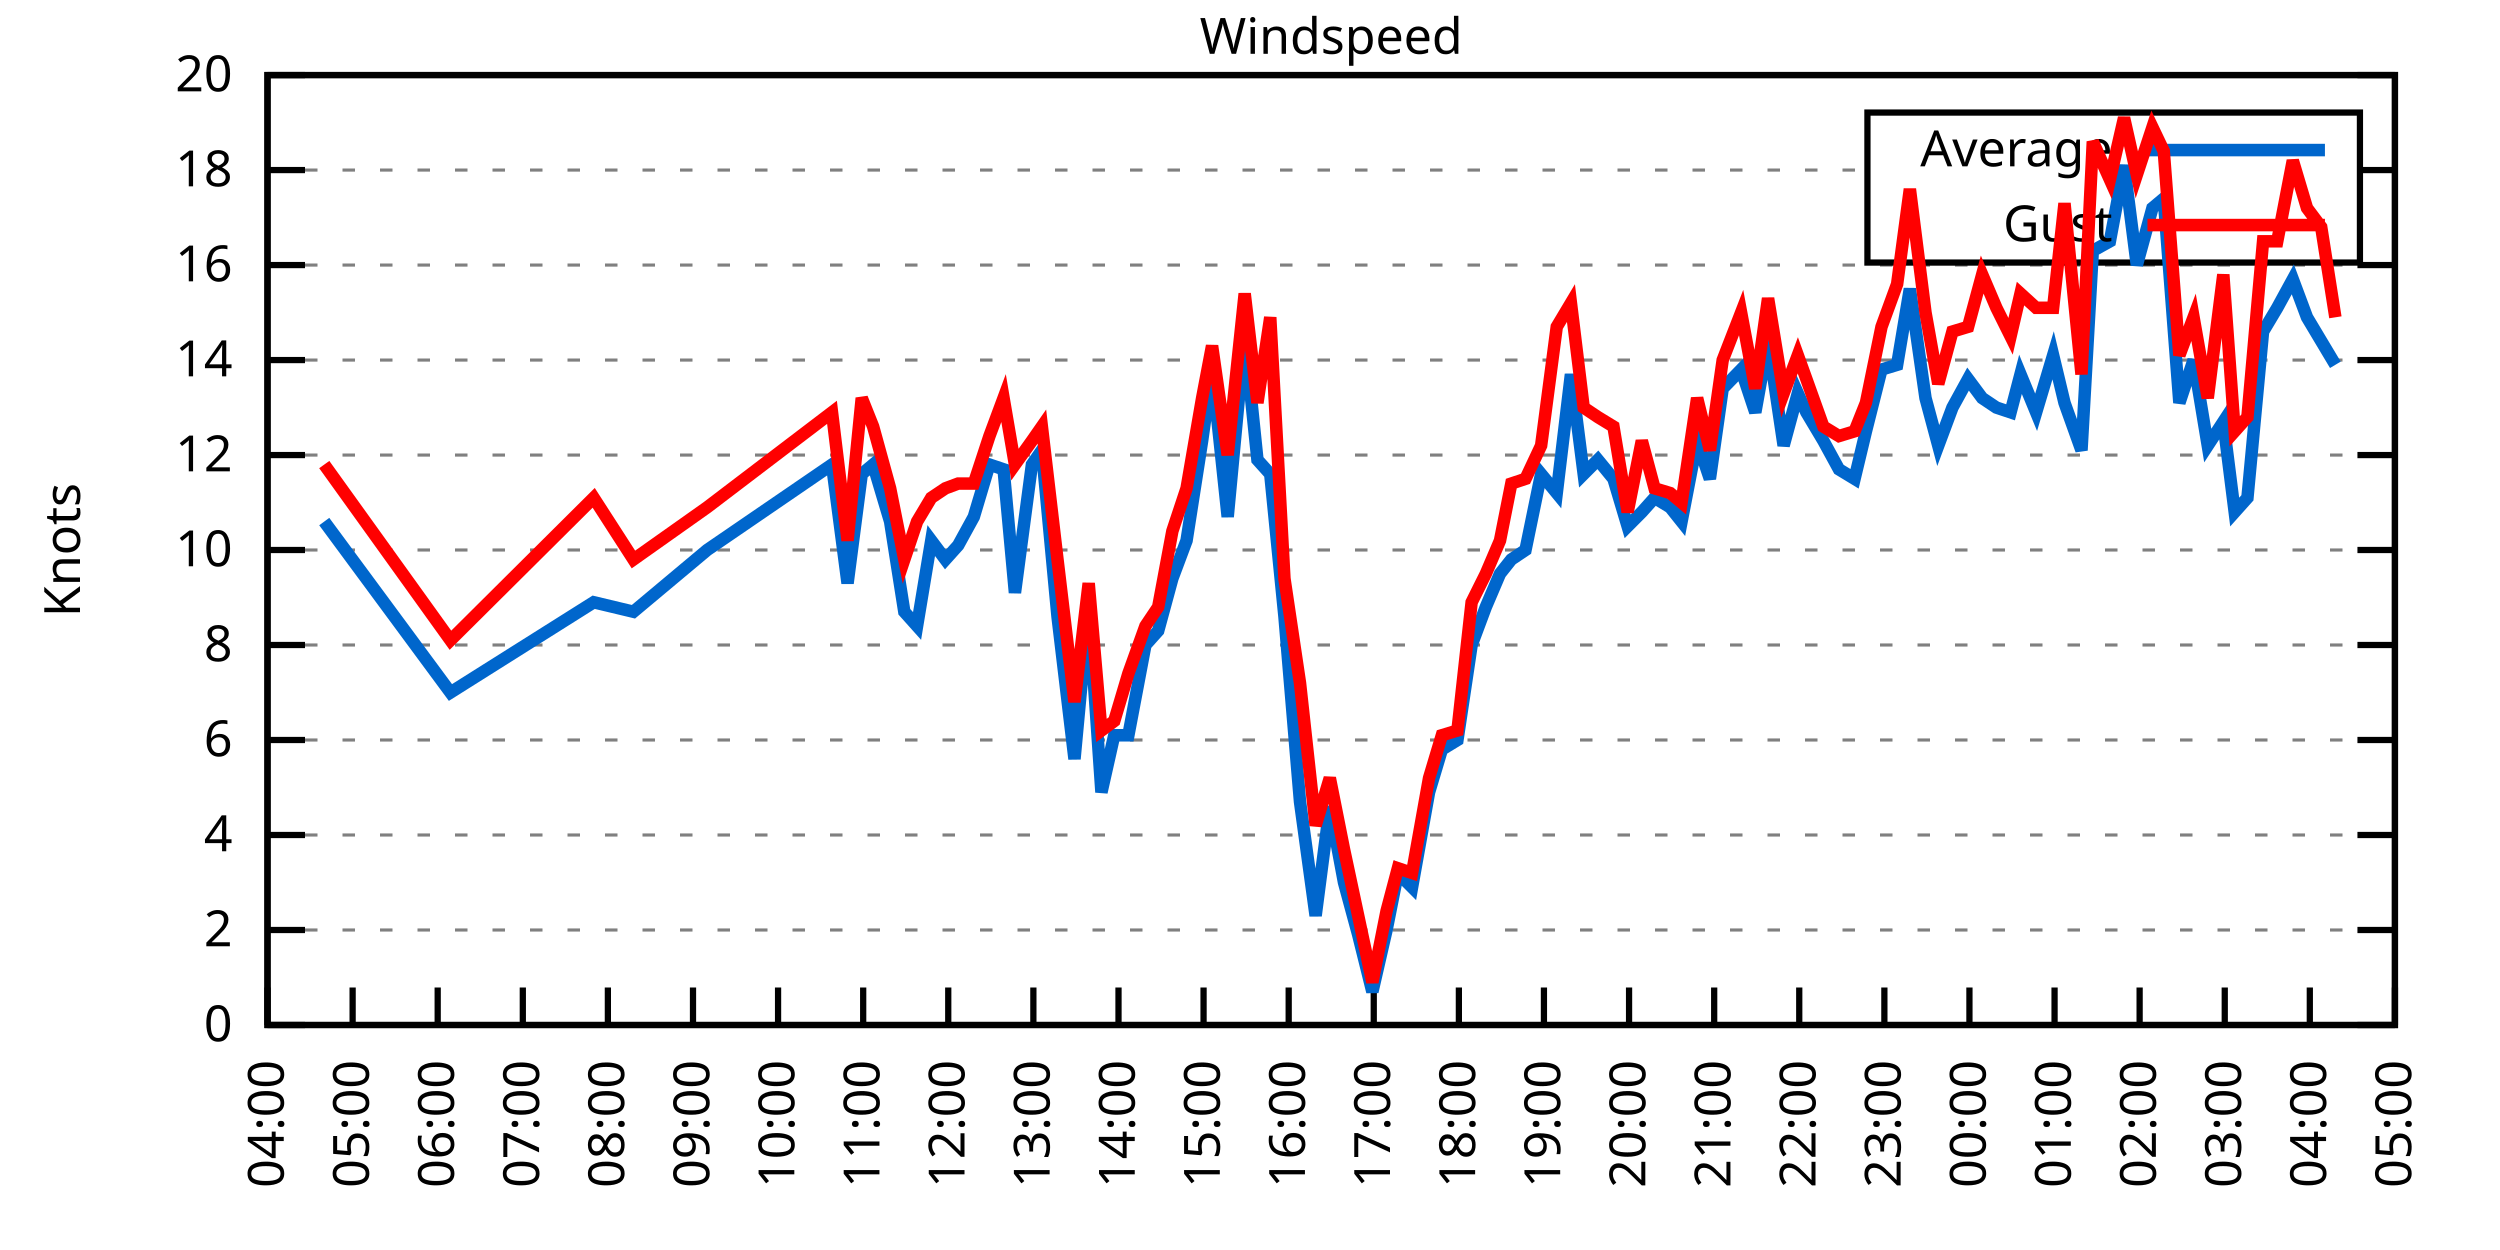
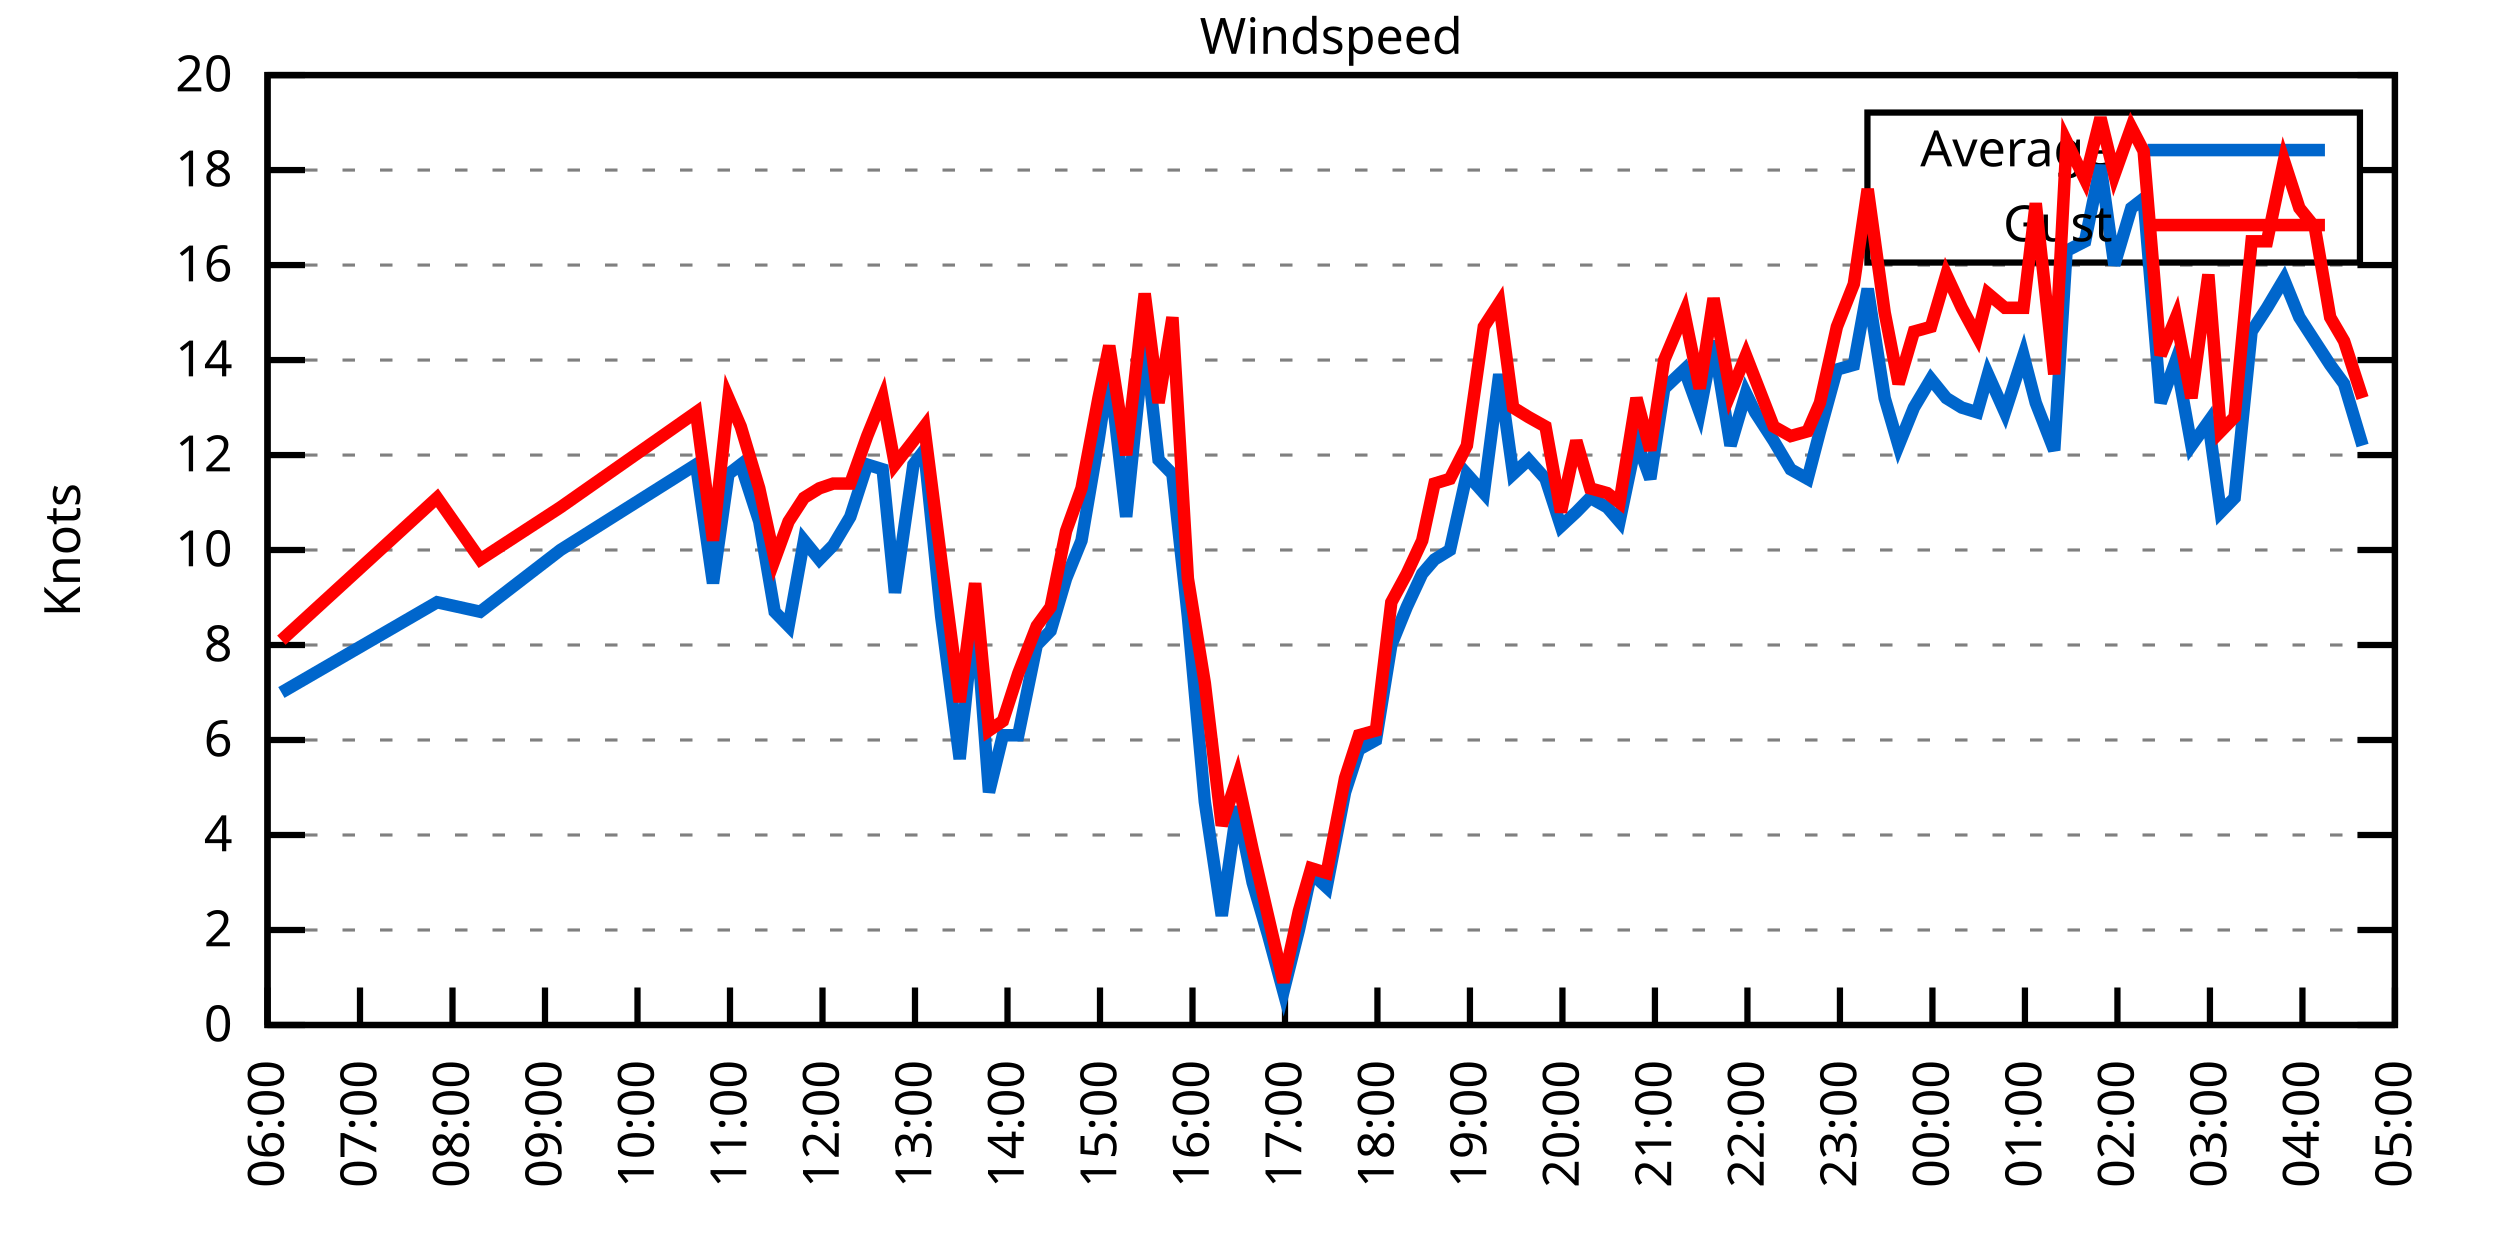
<svg xmlns="http://www.w3.org/2000/svg" xmlns:xlink="http://www.w3.org/1999/xlink" width="400" height="200" viewBox="0 0 400 200">
  <g id="gnuplot_canvas">
    <rect x="0" y="0" width="400" height="200" fill="none" />
    <defs>
      <circle id="gpDot" r="0.5" stroke-width="0.5" stroke="currentColor" />
      <path id="gpPt0" stroke-width="0.333" stroke="currentColor" d="M-1,0 h2 M0,-1 v2" />
      <path id="gpPt1" stroke-width="0.333" stroke="currentColor" d="M-1,-1 L1,1 M1,-1 L-1,1" />
      <path id="gpPt2" stroke-width="0.333" stroke="currentColor" d="M-1,0 L1,0 M0,-1 L0,1 M-1,-1 L1,1 M-1,1 L1,-1" />
      <rect id="gpPt3" stroke-width="0.333" stroke="currentColor" x="-1" y="-1" width="2" height="2" />
      <rect id="gpPt4" stroke-width="0.333" stroke="currentColor" fill="currentColor" x="-1" y="-1" width="2" height="2" />
      <circle id="gpPt5" stroke-width="0.333" stroke="currentColor" cx="0" cy="0" r="1" />
      <use xlink:href="#gpPt5" id="gpPt6" fill="currentColor" stroke="none" />
      <path id="gpPt7" stroke-width="0.333" stroke="currentColor" d="M0,-1.33 L-1.33,0.67 L1.33,0.67 z" />
      <use xlink:href="#gpPt7" id="gpPt8" fill="currentColor" stroke="none" />
      <use xlink:href="#gpPt7" id="gpPt9" stroke="currentColor" transform="rotate(180)" />
      <use xlink:href="#gpPt9" id="gpPt10" fill="currentColor" stroke="none" />
      <use xlink:href="#gpPt3" id="gpPt11" stroke="currentColor" transform="rotate(45)" />
      <use xlink:href="#gpPt11" id="gpPt12" fill="currentColor" stroke="none" />
      <path id="gpPt13" stroke-width="0.333" stroke="currentColor" d="M0,1.330 L1.265,0.411 L0.782,-1.067 L-0.782,-1.076 L-1.265,0.411 z" />
      <use xlink:href="#gpPt13" id="gpPt14" fill="currentColor" stroke="none" />
      <filter id="textbox" filterUnits="objectBoundingBox" x="0" y="0" height="1" width="1">
        <feFlood flood-color="white" flood-opacity="1" result="bgnd" />
        <feComposite in="SourceGraphic" in2="bgnd" operator="atop" />
      </filter>
      <filter id="greybox" filterUnits="objectBoundingBox" x="0" y="0" height="1" width="1">
        <feFlood flood-color="lightgrey" flood-opacity="1" result="grey" />
        <feComposite in="SourceGraphic" in2="grey" operator="atop" />
      </filter>
    </defs>
    <g fill="none" color="white" stroke="currentColor" stroke-width="1.00" stroke-linecap="butt" stroke-linejoin="miter">
</g>
    <g fill="none" color="black" stroke="currentColor" stroke-width="1.00" stroke-linecap="butt" stroke-linejoin="miter">
      <g stroke="none" shape-rendering="crispEdges">
        <polygon fill="rgb(255, 255, 255)" points="42.80,164.00 383.18,164.00 383.18,12.02 42.80,12.02 " />
      </g>
    </g>
    <g fill="none" color="black" stroke="currentColor" stroke-width="1.00" stroke-linecap="butt" stroke-linejoin="miter">
</g>
    <g fill="none" color="black" stroke="black" stroke-width="0.50" stroke-linecap="butt" stroke-linejoin="miter">
</g>
    <g fill="none" color="gray" stroke="currentColor" stroke-width="0.50" stroke-linecap="butt" stroke-linejoin="miter">
      <path stroke="gray" stroke-dasharray="2,4" class="gridline" d="M42.80,164.00 L383.19,164.00  " />
    </g>
    <g fill="none" color="gray" stroke="gray" stroke-width="1.00" stroke-linecap="butt" stroke-linejoin="miter">
</g>
    <g fill="none" color="black" stroke="currentColor" stroke-width="1.00" stroke-linecap="butt" stroke-linejoin="miter">
      <path stroke="black" d="M42.80,164.00 L48.80,164.00 M383.19,164.00 L377.19,164.00  " />
      <g transform="translate(37.20,166.60)" stroke="none" fill="black" font-family="Sans" font-size="8.00" text-anchor="end">
        <text>
          <tspan font-family="Sans"> 0</tspan>
        </text>
      </g>
    </g>
    <g fill="none" color="black" stroke="currentColor" stroke-width="1.00" stroke-linecap="butt" stroke-linejoin="miter">
</g>
    <g fill="none" color="black" stroke="black" stroke-width="0.50" stroke-linecap="butt" stroke-linejoin="miter">
</g>
    <g fill="none" color="gray" stroke="currentColor" stroke-width="0.50" stroke-linecap="butt" stroke-linejoin="miter">
      <path stroke="gray" stroke-dasharray="2,4" class="gridline" d="M42.80,148.80 L383.19,148.80  " />
    </g>
    <g fill="none" color="gray" stroke="gray" stroke-width="1.00" stroke-linecap="butt" stroke-linejoin="miter">
</g>
    <g fill="none" color="black" stroke="currentColor" stroke-width="1.00" stroke-linecap="butt" stroke-linejoin="miter">
      <path stroke="black" d="M42.80,148.80 L48.80,148.80 M383.19,148.80 L377.19,148.80  " />
      <g transform="translate(37.20,151.40)" stroke="none" fill="black" font-family="Sans" font-size="8.00" text-anchor="end">
        <text>
          <tspan font-family="Sans"> 2</tspan>
        </text>
      </g>
    </g>
    <g fill="none" color="black" stroke="currentColor" stroke-width="1.00" stroke-linecap="butt" stroke-linejoin="miter">
</g>
    <g fill="none" color="black" stroke="black" stroke-width="0.50" stroke-linecap="butt" stroke-linejoin="miter">
</g>
    <g fill="none" color="gray" stroke="currentColor" stroke-width="0.50" stroke-linecap="butt" stroke-linejoin="miter">
      <path stroke="gray" stroke-dasharray="2,4" class="gridline" d="M42.80,133.60 L383.19,133.60  " />
    </g>
    <g fill="none" color="gray" stroke="gray" stroke-width="1.00" stroke-linecap="butt" stroke-linejoin="miter">
</g>
    <g fill="none" color="black" stroke="currentColor" stroke-width="1.00" stroke-linecap="butt" stroke-linejoin="miter">
      <path stroke="black" d="M42.80,133.60 L48.80,133.60 M383.19,133.60 L377.19,133.60  " />
      <g transform="translate(37.20,136.20)" stroke="none" fill="black" font-family="Sans" font-size="8.00" text-anchor="end">
        <text>
          <tspan font-family="Sans"> 4</tspan>
        </text>
      </g>
    </g>
    <g fill="none" color="black" stroke="currentColor" stroke-width="1.00" stroke-linecap="butt" stroke-linejoin="miter">
</g>
    <g fill="none" color="black" stroke="black" stroke-width="0.50" stroke-linecap="butt" stroke-linejoin="miter">
</g>
    <g fill="none" color="gray" stroke="currentColor" stroke-width="0.50" stroke-linecap="butt" stroke-linejoin="miter">
      <path stroke="gray" stroke-dasharray="2,4" class="gridline" d="M42.80,118.40 L383.19,118.40  " />
    </g>
    <g fill="none" color="gray" stroke="gray" stroke-width="1.00" stroke-linecap="butt" stroke-linejoin="miter">
</g>
    <g fill="none" color="black" stroke="currentColor" stroke-width="1.00" stroke-linecap="butt" stroke-linejoin="miter">
      <path stroke="black" d="M42.80,118.40 L48.80,118.40 M383.19,118.40 L377.19,118.40  " />
      <g transform="translate(37.20,121.00)" stroke="none" fill="black" font-family="Sans" font-size="8.00" text-anchor="end">
        <text>
          <tspan font-family="Sans"> 6</tspan>
        </text>
      </g>
    </g>
    <g fill="none" color="black" stroke="currentColor" stroke-width="1.00" stroke-linecap="butt" stroke-linejoin="miter">
</g>
    <g fill="none" color="black" stroke="black" stroke-width="0.50" stroke-linecap="butt" stroke-linejoin="miter">
</g>
    <g fill="none" color="gray" stroke="currentColor" stroke-width="0.50" stroke-linecap="butt" stroke-linejoin="miter">
      <path stroke="gray" stroke-dasharray="2,4" class="gridline" d="M42.80,103.20 L383.19,103.20  " />
    </g>
    <g fill="none" color="gray" stroke="gray" stroke-width="1.00" stroke-linecap="butt" stroke-linejoin="miter">
</g>
    <g fill="none" color="black" stroke="currentColor" stroke-width="1.00" stroke-linecap="butt" stroke-linejoin="miter">
      <path stroke="black" d="M42.80,103.20 L48.80,103.20 M383.19,103.20 L377.19,103.20  " />
      <g transform="translate(37.20,105.80)" stroke="none" fill="black" font-family="Sans" font-size="8.00" text-anchor="end">
        <text>
          <tspan font-family="Sans"> 8</tspan>
        </text>
      </g>
    </g>
    <g fill="none" color="black" stroke="currentColor" stroke-width="1.00" stroke-linecap="butt" stroke-linejoin="miter">
</g>
    <g fill="none" color="black" stroke="black" stroke-width="0.50" stroke-linecap="butt" stroke-linejoin="miter">
</g>
    <g fill="none" color="gray" stroke="currentColor" stroke-width="0.50" stroke-linecap="butt" stroke-linejoin="miter">
      <path stroke="gray" stroke-dasharray="2,4" class="gridline" d="M42.80,88.00 L383.19,88.00  " />
    </g>
    <g fill="none" color="gray" stroke="gray" stroke-width="1.00" stroke-linecap="butt" stroke-linejoin="miter">
</g>
    <g fill="none" color="black" stroke="currentColor" stroke-width="1.00" stroke-linecap="butt" stroke-linejoin="miter">
      <path stroke="black" d="M42.80,88.00 L48.80,88.00 M383.19,88.00 L377.19,88.00  " />
      <g transform="translate(37.20,90.60)" stroke="none" fill="black" font-family="Sans" font-size="8.00" text-anchor="end">
        <text>
          <tspan font-family="Sans"> 10</tspan>
        </text>
      </g>
    </g>
    <g fill="none" color="black" stroke="currentColor" stroke-width="1.00" stroke-linecap="butt" stroke-linejoin="miter">
</g>
    <g fill="none" color="black" stroke="black" stroke-width="0.50" stroke-linecap="butt" stroke-linejoin="miter">
</g>
    <g fill="none" color="gray" stroke="currentColor" stroke-width="0.50" stroke-linecap="butt" stroke-linejoin="miter">
      <path stroke="gray" stroke-dasharray="2,4" class="gridline" d="M42.80,72.81 L383.19,72.81  " />
    </g>
    <g fill="none" color="gray" stroke="gray" stroke-width="1.00" stroke-linecap="butt" stroke-linejoin="miter">
</g>
    <g fill="none" color="black" stroke="currentColor" stroke-width="1.00" stroke-linecap="butt" stroke-linejoin="miter">
      <path stroke="black" d="M42.80,72.81 L48.80,72.81 M383.19,72.81 L377.19,72.81  " />
      <g transform="translate(37.20,75.41)" stroke="none" fill="black" font-family="Sans" font-size="8.00" text-anchor="end">
        <text>
          <tspan font-family="Sans"> 12</tspan>
        </text>
      </g>
    </g>
    <g fill="none" color="black" stroke="currentColor" stroke-width="1.00" stroke-linecap="butt" stroke-linejoin="miter">
</g>
    <g fill="none" color="black" stroke="black" stroke-width="0.50" stroke-linecap="butt" stroke-linejoin="miter">
</g>
    <g fill="none" color="gray" stroke="currentColor" stroke-width="0.50" stroke-linecap="butt" stroke-linejoin="miter">
      <path stroke="gray" stroke-dasharray="2,4" class="gridline" d="M42.80,57.61 L383.19,57.61  " />
    </g>
    <g fill="none" color="gray" stroke="gray" stroke-width="1.00" stroke-linecap="butt" stroke-linejoin="miter">
</g>
    <g fill="none" color="black" stroke="currentColor" stroke-width="1.00" stroke-linecap="butt" stroke-linejoin="miter">
      <path stroke="black" d="M42.80,57.61 L48.80,57.61 M383.19,57.61 L377.19,57.61  " />
      <g transform="translate(37.20,60.21)" stroke="none" fill="black" font-family="Sans" font-size="8.00" text-anchor="end">
        <text>
          <tspan font-family="Sans"> 14</tspan>
        </text>
      </g>
    </g>
    <g fill="none" color="black" stroke="currentColor" stroke-width="1.00" stroke-linecap="butt" stroke-linejoin="miter">
</g>
    <g fill="none" color="black" stroke="black" stroke-width="0.50" stroke-linecap="butt" stroke-linejoin="miter">
</g>
    <g fill="none" color="gray" stroke="currentColor" stroke-width="0.50" stroke-linecap="butt" stroke-linejoin="miter">
      <path stroke="gray" stroke-dasharray="2,4" class="gridline" d="M42.80,42.41 L383.19,42.41  " />
    </g>
    <g fill="none" color="gray" stroke="gray" stroke-width="1.00" stroke-linecap="butt" stroke-linejoin="miter">
</g>
    <g fill="none" color="black" stroke="currentColor" stroke-width="1.00" stroke-linecap="butt" stroke-linejoin="miter">
      <path stroke="black" d="M42.80,42.41 L48.80,42.41 M383.19,42.41 L377.19,42.41  " />
      <g transform="translate(37.20,45.01)" stroke="none" fill="black" font-family="Sans" font-size="8.00" text-anchor="end">
        <text>
          <tspan font-family="Sans"> 16</tspan>
        </text>
      </g>
    </g>
    <g fill="none" color="black" stroke="currentColor" stroke-width="1.00" stroke-linecap="butt" stroke-linejoin="miter">
</g>
    <g fill="none" color="black" stroke="black" stroke-width="0.50" stroke-linecap="butt" stroke-linejoin="miter">
</g>
    <g fill="none" color="gray" stroke="currentColor" stroke-width="0.50" stroke-linecap="butt" stroke-linejoin="miter">
      <path stroke="gray" stroke-dasharray="2,4" class="gridline" d="M42.80,27.21 L298.79,27.21 M377.59,27.21 L383.19,27.21  " />
    </g>
    <g fill="none" color="gray" stroke="gray" stroke-width="1.00" stroke-linecap="butt" stroke-linejoin="miter">
</g>
    <g fill="none" color="black" stroke="currentColor" stroke-width="1.00" stroke-linecap="butt" stroke-linejoin="miter">
      <path stroke="black" d="M42.80,27.21 L48.80,27.21 M383.19,27.21 L377.19,27.21  " />
      <g transform="translate(37.20,29.81)" stroke="none" fill="black" font-family="Sans" font-size="8.00" text-anchor="end">
        <text>
          <tspan font-family="Sans"> 18</tspan>
        </text>
      </g>
    </g>
    <g fill="none" color="black" stroke="currentColor" stroke-width="1.00" stroke-linecap="butt" stroke-linejoin="miter">
</g>
    <g fill="none" color="black" stroke="black" stroke-width="0.50" stroke-linecap="butt" stroke-linejoin="miter">
</g>
    <g fill="none" color="gray" stroke="currentColor" stroke-width="0.50" stroke-linecap="butt" stroke-linejoin="miter">
      <path stroke="gray" stroke-dasharray="2,4" class="gridline" d="M42.80,12.01 L383.19,12.01  " />
    </g>
    <g fill="none" color="gray" stroke="gray" stroke-width="1.00" stroke-linecap="butt" stroke-linejoin="miter">
</g>
    <g fill="none" color="black" stroke="currentColor" stroke-width="1.00" stroke-linecap="butt" stroke-linejoin="miter">
      <path stroke="black" d="M42.80,12.01 L48.80,12.01 M383.19,12.01 L377.19,12.01  " />
      <g transform="translate(37.20,14.61)" stroke="none" fill="black" font-family="Sans" font-size="8.00" text-anchor="end">
        <text>
          <tspan font-family="Sans"> 20</tspan>
        </text>
      </g>
    </g>
    <g fill="none" color="black" stroke="currentColor" stroke-width="1.00" stroke-linecap="butt" stroke-linejoin="miter">
      <path stroke="black" d="M42.80,164.00 L42.80,158.00  " />
      <g transform="translate(45.40,169.60) rotate(270.00)" stroke="none" fill="black" font-family="Sans" font-size="8.00" text-anchor="end">
        <text>
-           <tspan font-family="Sans">04:00</tspan>
-         </text>
-       </g>
-     </g>
-     <g fill="none" color="black" stroke="currentColor" stroke-width="1.00" stroke-linecap="butt" stroke-linejoin="miter">
-       <path stroke="black" d="M56.42,164.00 L56.42,158.00  " />
-       <g transform="translate(59.02,169.60) rotate(270.00)" stroke="none" fill="black" font-family="Sans" font-size="8.00" text-anchor="end">
-         <text>
-           <tspan font-family="Sans">05:00</tspan>
-         </text>
-       </g>
-     </g>
-     <g fill="none" color="black" stroke="currentColor" stroke-width="1.00" stroke-linecap="butt" stroke-linejoin="miter">
-       <path stroke="black" d="M70.03,164.00 L70.03,158.00  " />
-       <g transform="translate(72.63,169.60) rotate(270.00)" stroke="none" fill="black" font-family="Sans" font-size="8.00" text-anchor="end">
-         <text>
          <tspan font-family="Sans">06:00</tspan>
        </text>
      </g>
    </g>
    <g fill="none" color="black" stroke="currentColor" stroke-width="1.00" stroke-linecap="butt" stroke-linejoin="miter">
-       <path stroke="black" d="M83.65,164.00 L83.65,158.00  " />
-       <g transform="translate(86.25,169.60) rotate(270.00)" stroke="none" fill="black" font-family="Sans" font-size="8.00" text-anchor="end">
+       <path stroke="black" d="M57.60,164.00 L57.60,158.00  " />
+       <g transform="translate(60.20,169.60) rotate(270.00)" stroke="none" fill="black" font-family="Sans" font-size="8.00" text-anchor="end">
        <text>
          <tspan font-family="Sans">07:00</tspan>
        </text>
      </g>
    </g>
    <g fill="none" color="black" stroke="currentColor" stroke-width="1.00" stroke-linecap="butt" stroke-linejoin="miter">
-       <path stroke="black" d="M97.26,164.00 L97.26,158.00  " />
-       <g transform="translate(99.86,169.60) rotate(270.00)" stroke="none" fill="black" font-family="Sans" font-size="8.00" text-anchor="end">
+       <path stroke="black" d="M72.40,164.00 L72.40,158.00  " />
+       <g transform="translate(75.00,169.60) rotate(270.00)" stroke="none" fill="black" font-family="Sans" font-size="8.00" text-anchor="end">
        <text>
          <tspan font-family="Sans">08:00</tspan>
        </text>
      </g>
    </g>
    <g fill="none" color="black" stroke="currentColor" stroke-width="1.00" stroke-linecap="butt" stroke-linejoin="miter">
-       <path stroke="black" d="M110.88,164.00 L110.88,158.00  " />
-       <g transform="translate(113.48,169.60) rotate(270.00)" stroke="none" fill="black" font-family="Sans" font-size="8.00" text-anchor="end">
+       <path stroke="black" d="M87.20,164.00 L87.20,158.00  " />
+       <g transform="translate(89.80,169.60) rotate(270.00)" stroke="none" fill="black" font-family="Sans" font-size="8.00" text-anchor="end">
        <text>
          <tspan font-family="Sans">09:00</tspan>
        </text>
      </g>
    </g>
    <g fill="none" color="black" stroke="currentColor" stroke-width="1.00" stroke-linecap="butt" stroke-linejoin="miter">
-       <path stroke="black" d="M124.49,164.00 L124.49,158.00  " />
-       <g transform="translate(127.09,169.60) rotate(270.00)" stroke="none" fill="black" font-family="Sans" font-size="8.00" text-anchor="end">
+       <path stroke="black" d="M102.00,164.00 L102.00,158.00  " />
+       <g transform="translate(104.60,169.60) rotate(270.00)" stroke="none" fill="black" font-family="Sans" font-size="8.00" text-anchor="end">
        <text>
          <tspan font-family="Sans">10:00</tspan>
        </text>
      </g>
    </g>
    <g fill="none" color="black" stroke="currentColor" stroke-width="1.00" stroke-linecap="butt" stroke-linejoin="miter">
-       <path stroke="black" d="M138.11,164.00 L138.11,158.00  " />
-       <g transform="translate(140.71,169.60) rotate(270.00)" stroke="none" fill="black" font-family="Sans" font-size="8.00" text-anchor="end">
+       <path stroke="black" d="M116.80,164.00 L116.80,158.00  " />
+       <g transform="translate(119.40,169.60) rotate(270.00)" stroke="none" fill="black" font-family="Sans" font-size="8.00" text-anchor="end">
        <text>
          <tspan font-family="Sans">11:00</tspan>
        </text>
      </g>
    </g>
    <g fill="none" color="black" stroke="currentColor" stroke-width="1.00" stroke-linecap="butt" stroke-linejoin="miter">
-       <path stroke="black" d="M151.72,164.00 L151.72,158.00  " />
-       <g transform="translate(154.32,169.60) rotate(270.00)" stroke="none" fill="black" font-family="Sans" font-size="8.00" text-anchor="end">
+       <path stroke="black" d="M131.60,164.00 L131.60,158.00  " />
+       <g transform="translate(134.20,169.60) rotate(270.00)" stroke="none" fill="black" font-family="Sans" font-size="8.00" text-anchor="end">
        <text>
          <tspan font-family="Sans">12:00</tspan>
        </text>
      </g>
    </g>
    <g fill="none" color="black" stroke="currentColor" stroke-width="1.00" stroke-linecap="butt" stroke-linejoin="miter">
-       <path stroke="black" d="M165.34,164.00 L165.34,158.00  " />
-       <g transform="translate(167.94,169.60) rotate(270.00)" stroke="none" fill="black" font-family="Sans" font-size="8.00" text-anchor="end">
+       <path stroke="black" d="M146.40,164.00 L146.40,158.00  " />
+       <g transform="translate(149.00,169.60) rotate(270.00)" stroke="none" fill="black" font-family="Sans" font-size="8.00" text-anchor="end">
        <text>
          <tspan font-family="Sans">13:00</tspan>
        </text>
      </g>
    </g>
    <g fill="none" color="black" stroke="currentColor" stroke-width="1.00" stroke-linecap="butt" stroke-linejoin="miter">
-       <path stroke="black" d="M178.96,164.00 L178.96,158.00  " />
-       <g transform="translate(181.56,169.60) rotate(270.00)" stroke="none" fill="black" font-family="Sans" font-size="8.00" text-anchor="end">
+       <path stroke="black" d="M161.20,164.00 L161.20,158.00  " />
+       <g transform="translate(163.80,169.60) rotate(270.00)" stroke="none" fill="black" font-family="Sans" font-size="8.00" text-anchor="end">
        <text>
          <tspan font-family="Sans">14:00</tspan>
        </text>
      </g>
    </g>
    <g fill="none" color="black" stroke="currentColor" stroke-width="1.00" stroke-linecap="butt" stroke-linejoin="miter">
-       <path stroke="black" d="M192.57,164.00 L192.57,158.00  " />
-       <g transform="translate(195.17,169.60) rotate(270.00)" stroke="none" fill="black" font-family="Sans" font-size="8.00" text-anchor="end">
+       <path stroke="black" d="M176.00,164.00 L176.00,158.00  " />
+       <g transform="translate(178.60,169.60) rotate(270.00)" stroke="none" fill="black" font-family="Sans" font-size="8.00" text-anchor="end">
        <text>
          <tspan font-family="Sans">15:00</tspan>
        </text>
      </g>
    </g>
    <g fill="none" color="black" stroke="currentColor" stroke-width="1.00" stroke-linecap="butt" stroke-linejoin="miter">
-       <path stroke="black" d="M206.19,164.00 L206.19,158.00  " />
-       <g transform="translate(208.79,169.60) rotate(270.00)" stroke="none" fill="black" font-family="Sans" font-size="8.00" text-anchor="end">
+       <path stroke="black" d="M190.80,164.00 L190.80,158.00  " />
+       <g transform="translate(193.40,169.60) rotate(270.00)" stroke="none" fill="black" font-family="Sans" font-size="8.00" text-anchor="end">
        <text>
          <tspan font-family="Sans">16:00</tspan>
        </text>
      </g>
    </g>
    <g fill="none" color="black" stroke="currentColor" stroke-width="1.00" stroke-linecap="butt" stroke-linejoin="miter">
-       <path stroke="black" d="M219.80,164.00 L219.80,158.00  " />
-       <g transform="translate(222.40,169.60) rotate(270.00)" stroke="none" fill="black" font-family="Sans" font-size="8.00" text-anchor="end">
+       <path stroke="black" d="M205.60,164.00 L205.60,158.00  " />
+       <g transform="translate(208.20,169.60) rotate(270.00)" stroke="none" fill="black" font-family="Sans" font-size="8.00" text-anchor="end">
        <text>
          <tspan font-family="Sans">17:00</tspan>
        </text>
      </g>
    </g>
    <g fill="none" color="black" stroke="currentColor" stroke-width="1.00" stroke-linecap="butt" stroke-linejoin="miter">
-       <path stroke="black" d="M233.42,164.00 L233.42,158.00  " />
-       <g transform="translate(236.02,169.60) rotate(270.00)" stroke="none" fill="black" font-family="Sans" font-size="8.00" text-anchor="end">
+       <path stroke="black" d="M220.39,164.00 L220.39,158.00  " />
+       <g transform="translate(222.99,169.60) rotate(270.00)" stroke="none" fill="black" font-family="Sans" font-size="8.00" text-anchor="end">
        <text>
          <tspan font-family="Sans">18:00</tspan>
        </text>
      </g>
    </g>
    <g fill="none" color="black" stroke="currentColor" stroke-width="1.00" stroke-linecap="butt" stroke-linejoin="miter">
-       <path stroke="black" d="M247.03,164.00 L247.03,158.00  " />
-       <g transform="translate(249.63,169.60) rotate(270.00)" stroke="none" fill="black" font-family="Sans" font-size="8.00" text-anchor="end">
+       <path stroke="black" d="M235.19,164.00 L235.19,158.00  " />
+       <g transform="translate(237.79,169.60) rotate(270.00)" stroke="none" fill="black" font-family="Sans" font-size="8.00" text-anchor="end">
        <text>
          <tspan font-family="Sans">19:00</tspan>
        </text>
      </g>
    </g>
    <g fill="none" color="black" stroke="currentColor" stroke-width="1.00" stroke-linecap="butt" stroke-linejoin="miter">
-       <path stroke="black" d="M260.65,164.00 L260.65,158.00  " />
-       <g transform="translate(263.25,169.60) rotate(270.00)" stroke="none" fill="black" font-family="Sans" font-size="8.00" text-anchor="end">
+       <path stroke="black" d="M249.99,164.00 L249.99,158.00  " />
+       <g transform="translate(252.59,169.60) rotate(270.00)" stroke="none" fill="black" font-family="Sans" font-size="8.00" text-anchor="end">
        <text>
          <tspan font-family="Sans">20:00</tspan>
        </text>
      </g>
    </g>
    <g fill="none" color="black" stroke="currentColor" stroke-width="1.00" stroke-linecap="butt" stroke-linejoin="miter">
-       <path stroke="black" d="M274.27,164.00 L274.27,158.00  " />
-       <g transform="translate(276.87,169.60) rotate(270.00)" stroke="none" fill="black" font-family="Sans" font-size="8.00" text-anchor="end">
+       <path stroke="black" d="M264.79,164.00 L264.79,158.00  " />
+       <g transform="translate(267.39,169.60) rotate(270.00)" stroke="none" fill="black" font-family="Sans" font-size="8.00" text-anchor="end">
        <text>
          <tspan font-family="Sans">21:00</tspan>
        </text>
      </g>
    </g>
    <g fill="none" color="black" stroke="currentColor" stroke-width="1.00" stroke-linecap="butt" stroke-linejoin="miter">
-       <path stroke="black" d="M287.88,164.00 L287.88,158.00  " />
-       <g transform="translate(290.48,169.60) rotate(270.00)" stroke="none" fill="black" font-family="Sans" font-size="8.00" text-anchor="end">
+       <path stroke="black" d="M279.59,164.00 L279.59,158.00  " />
+       <g transform="translate(282.19,169.60) rotate(270.00)" stroke="none" fill="black" font-family="Sans" font-size="8.00" text-anchor="end">
        <text>
          <tspan font-family="Sans">22:00</tspan>
        </text>
      </g>
    </g>
    <g fill="none" color="black" stroke="currentColor" stroke-width="1.00" stroke-linecap="butt" stroke-linejoin="miter">
-       <path stroke="black" d="M301.50,164.00 L301.50,158.00  " />
-       <g transform="translate(304.10,169.60) rotate(270.00)" stroke="none" fill="black" font-family="Sans" font-size="8.00" text-anchor="end">
+       <path stroke="black" d="M294.39,164.00 L294.39,158.00  " />
+       <g transform="translate(296.99,169.60) rotate(270.00)" stroke="none" fill="black" font-family="Sans" font-size="8.00" text-anchor="end">
        <text>
          <tspan font-family="Sans">23:00</tspan>
        </text>
      </g>
    </g>
    <g fill="none" color="black" stroke="currentColor" stroke-width="1.00" stroke-linecap="butt" stroke-linejoin="miter">
-       <path stroke="black" d="M315.11,164.00 L315.11,158.00  " />
-       <g transform="translate(317.71,169.60) rotate(270.00)" stroke="none" fill="black" font-family="Sans" font-size="8.00" text-anchor="end">
+       <path stroke="black" d="M309.19,164.00 L309.19,158.00  " />
+       <g transform="translate(311.79,169.60) rotate(270.00)" stroke="none" fill="black" font-family="Sans" font-size="8.00" text-anchor="end">
        <text>
          <tspan font-family="Sans">00:00</tspan>
        </text>
      </g>
    </g>
    <g fill="none" color="black" stroke="currentColor" stroke-width="1.00" stroke-linecap="butt" stroke-linejoin="miter">
-       <path stroke="black" d="M328.73,164.00 L328.73,158.00  " />
-       <g transform="translate(331.33,169.60) rotate(270.00)" stroke="none" fill="black" font-family="Sans" font-size="8.00" text-anchor="end">
+       <path stroke="black" d="M323.99,164.00 L323.99,158.00  " />
+       <g transform="translate(326.59,169.60) rotate(270.00)" stroke="none" fill="black" font-family="Sans" font-size="8.00" text-anchor="end">
        <text>
          <tspan font-family="Sans">01:00</tspan>
        </text>
      </g>
    </g>
    <g fill="none" color="black" stroke="currentColor" stroke-width="1.00" stroke-linecap="butt" stroke-linejoin="miter">
-       <path stroke="black" d="M342.34,164.00 L342.34,158.00  " />
-       <g transform="translate(344.94,169.60) rotate(270.00)" stroke="none" fill="black" font-family="Sans" font-size="8.00" text-anchor="end">
+       <path stroke="black" d="M338.79,164.00 L338.79,158.00  " />
+       <g transform="translate(341.39,169.60) rotate(270.00)" stroke="none" fill="black" font-family="Sans" font-size="8.00" text-anchor="end">
        <text>
          <tspan font-family="Sans">02:00</tspan>
        </text>
      </g>
    </g>
    <g fill="none" color="black" stroke="currentColor" stroke-width="1.00" stroke-linecap="butt" stroke-linejoin="miter">
-       <path stroke="black" d="M355.96,164.00 L355.96,158.00  " />
-       <g transform="translate(358.56,169.60) rotate(270.00)" stroke="none" fill="black" font-family="Sans" font-size="8.00" text-anchor="end">
+       <path stroke="black" d="M353.59,164.00 L353.59,158.00  " />
+       <g transform="translate(356.19,169.60) rotate(270.00)" stroke="none" fill="black" font-family="Sans" font-size="8.00" text-anchor="end">
        <text>
          <tspan font-family="Sans">03:00</tspan>
        </text>
      </g>
    </g>
    <g fill="none" color="black" stroke="currentColor" stroke-width="1.00" stroke-linecap="butt" stroke-linejoin="miter">
-       <path stroke="black" d="M369.57,164.00 L369.57,158.00  " />
-       <g transform="translate(372.17,169.60) rotate(270.00)" stroke="none" fill="black" font-family="Sans" font-size="8.00" text-anchor="end">
+       <path stroke="black" d="M368.39,164.00 L368.39,158.00  " />
+       <g transform="translate(370.99,169.60) rotate(270.00)" stroke="none" fill="black" font-family="Sans" font-size="8.00" text-anchor="end">
        <text>
          <tspan font-family="Sans">04:00</tspan>
        </text>
      </g>
    </g>
    <g fill="none" color="black" stroke="currentColor" stroke-width="1.00" stroke-linecap="butt" stroke-linejoin="miter">
      <path stroke="black" d="M383.19,164.00 L383.19,158.00  " />
      <g transform="translate(385.79,169.60) rotate(270.00)" stroke="none" fill="black" font-family="Sans" font-size="8.00" text-anchor="end">
        <text>
          <tspan font-family="Sans">05:00</tspan>
        </text>
      </g>
    </g>
    <g fill="none" color="black" stroke="currentColor" stroke-width="1.00" stroke-linecap="butt" stroke-linejoin="miter">
</g>
    <g fill="none" color="black" stroke="currentColor" stroke-width="1.00" stroke-linecap="butt" stroke-linejoin="miter">
      <path stroke="black" d="M42.80,12.01 L42.80,164.00 L383.19,164.00 L383.19,12.01 L42.80,12.01 Z  " />
    </g>
    <g fill="none" color="black" stroke="currentColor" stroke-width="1.00" stroke-linecap="butt" stroke-linejoin="miter">
</g>
    <g fill="none" color="black" stroke="currentColor" stroke-width="1.00" stroke-linecap="butt" stroke-linejoin="miter">
      <path stroke="black" d="M298.79,42.01 L298.79,18.01 L377.59,18.01 L377.59,42.01 L298.79,42.01 Z  " />
    </g>
    <g id="Windspeed_plot_1">
      <g fill="none" color="white" stroke="black" stroke-width="2.00" stroke-linecap="butt" stroke-linejoin="miter">
</g>
      <g fill="none" color="black" stroke="currentColor" stroke-width="2.00" stroke-linecap="butt" stroke-linejoin="miter">
        <g transform="translate(337.99,26.61)" stroke="none" fill="black" font-family="Sans" font-size="8.00" text-anchor="end">
          <text>
            <tspan font-family="Sans">Average</tspan>
          </text>
        </g>
      </g>
      <g fill="none" color="black" stroke="currentColor" stroke-width="2.00" stroke-linecap="butt" stroke-linejoin="miter">
-         <path stroke="rgb(  0, 102, 204)" d="M343.59,24.01 L371.99,24.01 M51.88,83.45 L72.07,110.80 L94.99,96.36 L101.35,97.88 L113.15,88.00 L133.12,74.33   L135.61,93.32 L137.88,75.85 L139.70,74.33 L142.42,83.45 L144.69,97.88 L146.73,100.16 L149.00,86.49 L151.27,89.52   L153.31,87.25 L155.81,82.69 L158.31,74.33 L160.57,75.09 L162.39,94.84 L165.11,74.33 L166.70,72.05 L169.20,98.64   L171.92,121.44 L174.19,97.12 L176.23,126.76 L178.28,117.64 L180.54,117.64 L183.27,103.20 L185.31,100.92 L187.58,92.56   L189.85,86.49 L192.34,70.53 L193.93,59.13 L196.43,82.69 L199.15,53.81 L201.19,73.57 L203.24,75.85 L205.51,98.64   L208.00,128.28 L210.50,146.52 L212.77,129.04 L215.04,141.20 L217.31,149.56 L219.58,158.68 L221.85,148.80 L223.66,139.68   L225.93,141.96 L228.65,126.76 L230.70,119.92 L233.19,118.40 L235.46,103.20 L237.73,97.12 L240.00,91.80 L241.81,89.52   L244.08,88.00 L246.58,75.85 L249.08,78.89 L251.35,59.89 L253.39,75.85 L255.66,73.57 L258.15,76.61 L260.42,84.21   L262.69,81.93 L264.73,79.65 L267.23,81.17 L269.05,83.45 L271.54,70.53 L273.58,76.61 L275.63,62.17 L278.58,59.13   L280.85,65.97 L282.89,54.57 L285.38,71.29 L287.65,62.93 L289.02,65.97 L291.74,70.53 L294.23,75.09 L296.73,76.61   L298.55,69.01 L301.04,59.13 L303.54,58.37 L305.58,46.21 L308.08,63.69 L310.12,71.29 L312.39,65.21 L314.89,60.65   L317.15,63.69 L319.42,65.21 L321.69,65.97 L323.28,59.89 L325.78,65.97 L328.50,56.85 L330.32,64.45 L333.04,72.05   L334.85,40.13 L337.58,38.61 L339.85,26.45 L341.89,42.41 L344.39,33.29 L346.20,31.77 L348.70,64.45 L350.97,57.61   L353.24,71.29 L355.73,67.49 L357.55,81.93 L359.59,79.65 L362.09,53.05 L364.36,49.25 L366.85,44.69 L369.12,50.77   L371.39,54.57 L373.66,58.37  " />
+         <path stroke="rgb(  0, 102, 204)" d="M343.59,24.01 L371.99,24.01 M45.02,110.80 L69.93,96.36 L76.84,97.88 L89.67,88.00 L111.37,74.33 L114.08,93.32   L116.55,75.85 L118.52,74.33 L121.48,83.45 L123.95,97.88 L126.17,100.16 L128.64,86.49 L131.10,89.52 L133.32,87.25   L136.04,82.69 L138.75,74.33 L141.22,75.09 L143.19,94.84 L146.15,74.33 L147.88,72.05 L150.59,98.64 L153.55,121.44   L156.02,97.12 L158.24,126.76 L160.46,117.64 L162.92,117.64 L165.88,103.20 L168.10,100.92 L170.57,92.56 L173.04,86.49   L175.75,70.53 L177.48,59.13 L180.19,82.69 L183.15,53.81 L185.37,73.57 L187.59,75.85 L190.06,98.64 L192.77,128.28   L195.48,146.52 L197.95,129.04 L200.42,141.20 L202.88,149.56 L205.35,158.68 L207.82,148.80 L209.79,139.68 L212.26,141.96   L215.21,126.76 L217.43,119.92 L220.15,118.40 L222.61,103.20 L225.08,97.12 L227.55,91.80 L229.52,89.52 L231.99,88.00   L234.70,75.85 L237.41,78.89 L239.88,59.89 L242.10,75.85 L244.57,73.57 L247.28,76.61 L249.75,84.21 L252.21,81.93   L254.43,79.65 L257.15,81.17 L259.12,83.45 L261.83,70.53 L264.05,76.61 L266.27,62.17 L269.48,59.13 L271.95,65.97   L274.17,54.57 L276.88,71.29 L279.35,62.93 L280.83,65.97 L283.79,70.53 L286.50,75.09 L289.21,76.61 L291.19,69.01   L293.90,59.13 L296.61,58.37 L298.83,46.21 L301.55,63.69 L303.77,71.29 L306.23,65.21 L308.95,60.65 L311.41,63.69   L313.88,65.21 L316.35,65.97 L318.07,59.89 L320.79,65.97 L323.75,56.85 L325.72,64.45 L328.68,72.05 L330.65,40.13   L333.61,38.61 L336.08,26.45 L338.30,42.41 L341.01,33.29 L342.98,31.77 L345.70,64.45 L348.16,57.61 L350.63,71.29   L353.34,67.49 L355.32,81.93 L357.54,79.65 L360.25,53.05 L362.72,49.25 L365.43,44.69 L367.90,50.77 L370.36,54.57   L372.83,58.37 L375.05,61.41 L378.01,71.29  " />
      </g>
    </g>
    <g id="Windspeed_plot_2">
      <g fill="none" color="black" stroke="currentColor" stroke-width="2.00" stroke-linecap="butt" stroke-linejoin="miter">
        <g transform="translate(337.99,38.61)" stroke="none" fill="black" font-family="Sans" font-size="8.00" text-anchor="end">
          <text>
            <tspan font-family="Sans">Gust</tspan>
          </text>
        </g>
      </g>
      <g fill="none" color="black" stroke="currentColor" stroke-width="2.00" stroke-linecap="butt" stroke-linejoin="miter">
-         <path stroke="rgb(255,   0,   0)" d="M343.59,36.01 L371.99,36.01 M51.88,74.33 L72.07,102.44 L94.99,79.65 L101.35,89.52 L113.15,81.17 L133.12,65.97   L135.61,86.49 L137.88,63.69 L139.70,68.25 L142.42,78.13 L144.69,89.52 L146.73,83.45 L149.00,79.65 L151.27,78.13   L153.31,77.37 L155.81,77.37 L158.31,69.77 L160.57,63.69 L162.39,74.33 L165.11,70.53 L166.70,68.25 L169.20,89.52   L171.92,112.32 L174.19,93.32 L176.23,116.88 L178.28,115.36 L180.54,107.76 L183.27,100.16 L185.31,97.12 L187.58,84.97   L189.85,78.13 L192.34,63.69 L193.93,55.33 L196.43,72.81 L199.15,46.97 L201.19,64.45 L203.24,50.77 L205.51,92.56   L208.00,109.28 L210.50,132.08 L212.77,124.48 L215.04,135.88 L217.31,146.52 L219.58,157.16 L221.85,145.76 L223.66,138.92   L225.93,139.68 L228.65,124.48 L230.70,117.64 L233.19,116.88 L235.46,96.36 L237.73,91.80 L240.00,86.49 L241.81,77.37   L244.08,76.61 L246.58,71.29 L249.08,52.29 L251.35,48.49 L253.39,65.21 L255.66,66.73 L258.15,68.25 L260.42,81.93   L262.69,70.53 L264.73,78.13 L267.23,78.89 L269.05,80.41 L271.54,63.69 L273.58,72.05 L275.63,57.61 L278.58,50.01   L280.85,62.17 L282.89,47.73 L285.38,62.93 L287.65,56.85 L289.02,60.65 L291.74,68.25 L294.23,69.77 L296.73,69.01   L298.55,64.45 L301.04,52.29 L303.54,45.45 L305.58,30.25 L308.08,50.01 L310.12,61.41 L312.39,53.05 L314.89,52.29   L317.15,43.93 L319.42,49.25 L321.69,53.81 L323.28,46.97 L325.78,49.25 L328.50,49.25 L330.32,32.53 L333.04,59.89   L334.85,22.65 L337.58,28.73 L339.85,18.85 L341.89,27.97 L344.39,20.37 L346.20,24.17 L348.70,56.85 L350.97,50.77   L353.24,63.69 L355.73,43.93 L357.55,69.01 L359.59,66.73 L362.09,38.61 L364.36,38.61 L366.85,25.69 L369.12,33.29   L371.39,36.33 L373.66,50.77  " />
+         <path stroke="rgb(255,   0,   0)" d="M343.59,36.01 L371.99,36.01 M45.02,102.44 L69.93,79.65 L76.84,89.52 L89.67,81.17 L111.37,65.97 L114.08,86.49   L116.55,63.69 L118.52,68.25 L121.48,78.13 L123.95,89.52 L126.17,83.45 L128.64,79.65 L131.10,78.13 L133.32,77.37   L136.04,77.37 L138.75,69.77 L141.22,63.69 L143.19,74.33 L146.15,70.53 L147.88,68.25 L150.59,89.52 L153.55,112.32   L156.02,93.32 L158.24,116.88 L160.46,115.36 L162.92,107.76 L165.88,100.16 L168.10,97.12 L170.57,84.97 L173.04,78.13   L175.75,63.69 L177.48,55.33 L180.19,72.81 L183.15,46.97 L185.37,64.45 L187.59,50.77 L190.06,92.56 L192.77,109.28   L195.48,132.08 L197.95,124.48 L200.42,135.88 L202.88,146.52 L205.35,157.16 L207.82,145.76 L209.79,138.92 L212.26,139.68   L215.21,124.48 L217.43,117.64 L220.15,116.88 L222.61,96.36 L225.08,91.80 L227.55,86.49 L229.52,77.37 L231.99,76.61   L234.70,71.29 L237.41,52.29 L239.88,48.49 L242.10,65.21 L244.57,66.73 L247.28,68.25 L249.75,81.93 L252.21,70.53   L254.43,78.13 L257.15,78.89 L259.12,80.41 L261.83,63.69 L264.05,72.05 L266.27,57.61 L269.48,50.01 L271.95,62.17   L274.17,47.73 L276.88,62.93 L279.35,56.85 L280.83,60.65 L283.79,68.25 L286.50,69.77 L289.21,69.01 L291.19,64.45   L293.90,52.29 L296.61,45.45 L298.83,30.25 L301.55,50.01 L303.77,61.41 L306.23,53.05 L308.95,52.29 L311.41,43.93   L313.88,49.25 L316.35,53.81 L318.07,46.97 L320.79,49.25 L323.75,49.25 L325.72,32.53 L328.68,59.89 L330.65,22.65   L333.61,28.73 L336.08,18.85 L338.30,27.97 L341.01,20.37 L342.98,24.17 L345.70,56.85 L348.16,50.77 L350.63,63.69   L353.34,43.93 L355.32,69.01 L357.54,66.73 L360.25,38.61 L362.72,38.61 L365.43,25.69 L367.90,33.29 L370.36,36.33   L372.83,50.77 L375.05,54.57 L378.01,63.69  " />
      </g>
    </g>
    <g fill="none" color="black" stroke="currentColor" stroke-width="2.00" stroke-linecap="butt" stroke-linejoin="miter">
</g>
    <g fill="none" color="black" stroke="black" stroke-width="1.00" stroke-linecap="butt" stroke-linejoin="miter">
</g>
    <g fill="none" color="black" stroke="currentColor" stroke-width="1.00" stroke-linecap="butt" stroke-linejoin="miter">
      <path stroke="black" d="M42.80,12.01 L42.80,164.00 L383.19,164.00 L383.19,12.01 L42.80,12.01 Z  " />
      <g transform="translate(12.80,88.01) rotate(270.00)" stroke="none" fill="black" font-family="Sans" font-size="8.00" text-anchor="middle">
        <text>
          <tspan font-family="Sans">Knots</tspan>
        </text>
      </g>
    </g>
    <g fill="none" color="black" stroke="currentColor" stroke-width="1.00" stroke-linecap="butt" stroke-linejoin="miter">
</g>
    <g fill="none" color="black" stroke="currentColor" stroke-width="1.00" stroke-linecap="butt" stroke-linejoin="miter">
      <g transform="translate(212.99,8.61)" stroke="none" fill="black" font-family="Sans" font-size="8.00" text-anchor="middle">
        <text>
          <tspan font-family="Sans">Windspeed</tspan>
        </text>
      </g>
    </g>
    <g fill="none" color="black" stroke="currentColor" stroke-width="1.00" stroke-linecap="butt" stroke-linejoin="miter">
</g>
  </g>
</svg>
